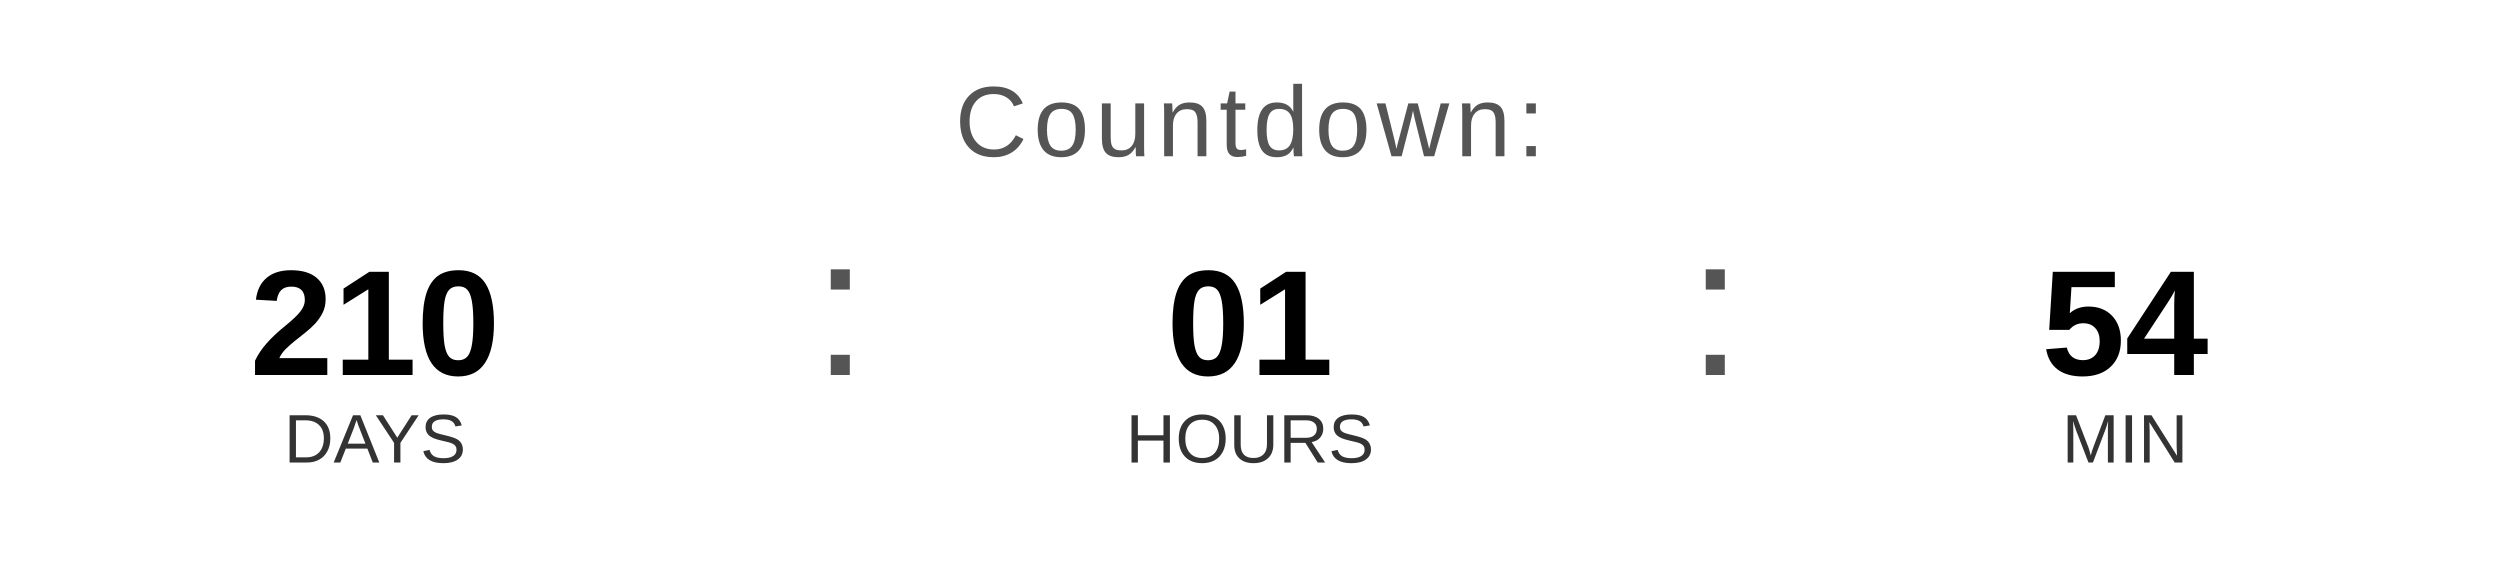
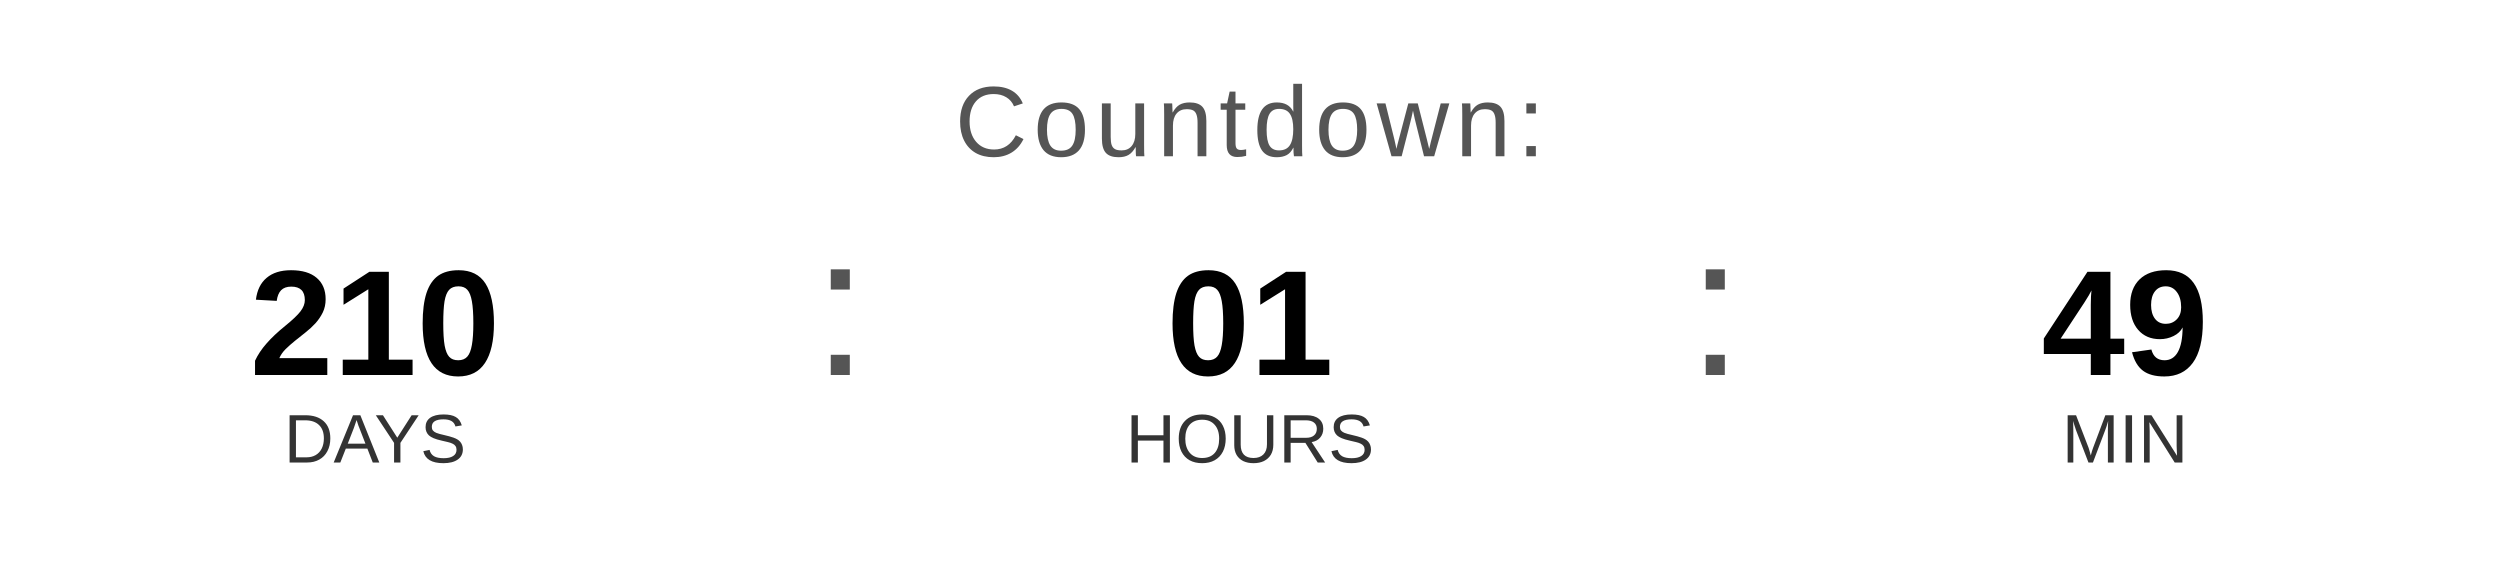
<svg xmlns="http://www.w3.org/2000/svg" width="400" height="90" viewBox="0 0 400 90">
  <text x="200" y="25" font-family="Arial, Helvetica, sans-serif" font-size="16" fill="#555555" text-anchor="middle" letter-spacing="1">
    Countdown:
  </text>
  <text x="60" y="60" font-family="Arial, Helvetica, sans-serif" font-size="24" font-weight="bold" fill="#000000" text-anchor="middle">210</text>
  <text x="60" y="74" font-family="Arial, Helvetica, sans-serif" font-size="11" fill="#333333" text-anchor="middle">DAYS</text>
  <text x="130" y="60" font-family="Arial, sans-serif" font-size="32" fill="#555555">:</text>
  <text x="200" y="60" font-family="Arial, Helvetica, sans-serif" font-size="24" font-weight="bold" fill="#000000" text-anchor="middle">01</text>
  <text x="200" y="74" font-family="Arial, Helvetica, sans-serif" font-size="11" fill="#333333" text-anchor="middle">HOURS</text>
  <text x="270" y="60" font-family="Arial, sans-serif" font-size="32" fill="#555555">:</text>
-   <text x="340" y="60" font-family="Arial, Helvetica, sans-serif" font-size="24" font-weight="bold" fill="#000000" text-anchor="middle">54</text>
+   <text x="340" y="60" font-family="Arial, Helvetica, sans-serif" font-size="24" font-weight="bold" fill="#000000" text-anchor="middle">49</text>
  <text x="340" y="74" font-family="Arial, Helvetica, sans-serif" font-size="11" fill="#333333" text-anchor="middle">MIN</text>
</svg>
